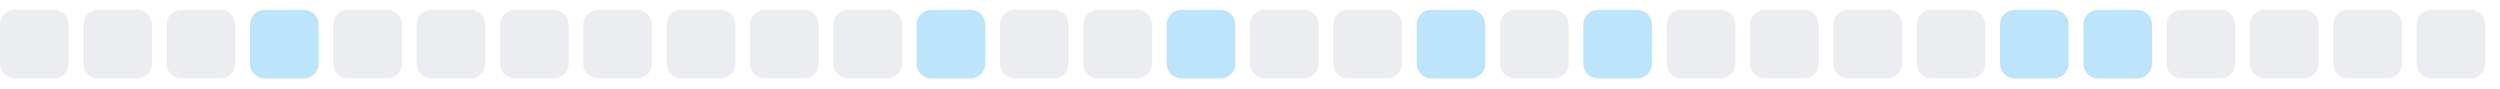
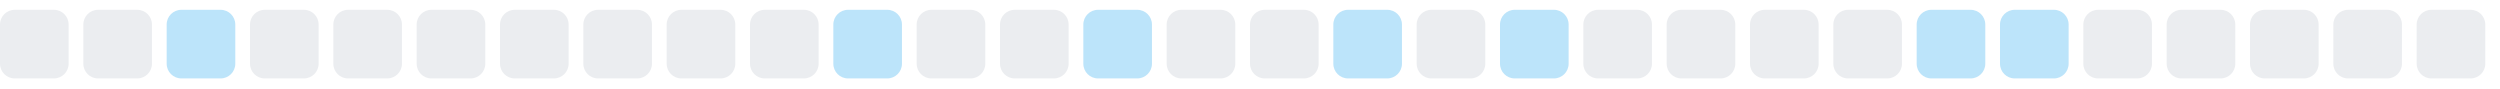
<svg xmlns="http://www.w3.org/2000/svg" width="255" height="9">
  <style>
        .level0 { fill: #ebedf0; }
        .level1 { fill: #bce4fa; }
        .level2 { fill: #75c7f7; }
        .level3 { fill: #30a9f2; }
        .level4 { fill: #008ee6; }
        @media (prefers-color-scheme: dark) {
          .level0 { fill: #161b22; }
          .level1 { fill: #0b3b5c; }
          .level2 { fill: #0a6299; }
          .level3 { fill: #008ee6; }
          .level4 { fill: #5bc4ff; }
        }
      </style>
  <rect x="0.0" y="1" width="7" height="7" rx="1.5" ry="1.5" class="level0" />
  <rect x="8.5" y="1" width="7" height="7" rx="1.5" ry="1.5" class="level0" />
-   <rect x="17.0" y="1" width="7" height="7" rx="1.5" ry="1.5" class="level0" />
-   <rect x="25.5" y="1" width="7" height="7" rx="1.5" ry="1.5" class="level1" />
+   <rect x="17.0" y="1" width="7" height="7" rx="1.5" ry="1.5" class="level1" />
+   <rect x="25.5" y="1" width="7" height="7" rx="1.5" ry="1.5" class="level0" />
  <rect x="34.0" y="1" width="7" height="7" rx="1.5" ry="1.5" class="level0" />
  <rect x="42.5" y="1" width="7" height="7" rx="1.5" ry="1.5" class="level0" />
  <rect x="51.0" y="1" width="7" height="7" rx="1.5" ry="1.5" class="level0" />
  <rect x="59.5" y="1" width="7" height="7" rx="1.5" ry="1.5" class="level0" />
  <rect x="68.0" y="1" width="7" height="7" rx="1.5" ry="1.5" class="level0" />
  <rect x="76.5" y="1" width="7" height="7" rx="1.5" ry="1.5" class="level0" />
-   <rect x="85.0" y="1" width="7" height="7" rx="1.5" ry="1.5" class="level0" />
-   <rect x="93.5" y="1" width="7" height="7" rx="1.5" ry="1.5" class="level1" />
+   <rect x="85.0" y="1" width="7" height="7" rx="1.5" ry="1.5" class="level1" />
+   <rect x="93.5" y="1" width="7" height="7" rx="1.5" ry="1.5" class="level0" />
  <rect x="102.0" y="1" width="7" height="7" rx="1.5" ry="1.5" class="level0" />
-   <rect x="110.5" y="1" width="7" height="7" rx="1.5" ry="1.5" class="level0" />
-   <rect x="119.0" y="1" width="7" height="7" rx="1.5" ry="1.5" class="level1" />
+   <rect x="110.5" y="1" width="7" height="7" rx="1.5" ry="1.5" class="level1" />
+   <rect x="119.0" y="1" width="7" height="7" rx="1.5" ry="1.5" class="level0" />
  <rect x="127.5" y="1" width="7" height="7" rx="1.5" ry="1.5" class="level0" />
-   <rect x="136.0" y="1" width="7" height="7" rx="1.5" ry="1.5" class="level0" />
-   <rect x="144.5" y="1" width="7" height="7" rx="1.5" ry="1.5" class="level1" />
-   <rect x="153.0" y="1" width="7" height="7" rx="1.5" ry="1.5" class="level0" />
-   <rect x="161.5" y="1" width="7" height="7" rx="1.5" ry="1.5" class="level1" />
+   <rect x="136.0" y="1" width="7" height="7" rx="1.5" ry="1.5" class="level1" />
+   <rect x="144.5" y="1" width="7" height="7" rx="1.5" ry="1.5" class="level0" />
+   <rect x="153.0" y="1" width="7" height="7" rx="1.5" ry="1.5" class="level1" />
+   <rect x="161.5" y="1" width="7" height="7" rx="1.5" ry="1.5" class="level0" />
  <rect x="170.0" y="1" width="7" height="7" rx="1.5" ry="1.5" class="level0" />
  <rect x="178.5" y="1" width="7" height="7" rx="1.5" ry="1.5" class="level0" />
  <rect x="187.0" y="1" width="7" height="7" rx="1.5" ry="1.5" class="level0" />
-   <rect x="195.5" y="1" width="7" height="7" rx="1.5" ry="1.5" class="level0" />
+   <rect x="195.5" y="1" width="7" height="7" rx="1.5" ry="1.5" class="level1" />
  <rect x="204.0" y="1" width="7" height="7" rx="1.5" ry="1.5" class="level1" />
-   <rect x="212.5" y="1" width="7" height="7" rx="1.5" ry="1.5" class="level1" />
+   <rect x="212.5" y="1" width="7" height="7" rx="1.5" ry="1.5" class="level0" />
  <rect x="221.0" y="1" width="7" height="7" rx="1.5" ry="1.5" class="level0" />
  <rect x="229.5" y="1" width="7" height="7" rx="1.5" ry="1.5" class="level0" />
  <rect x="238.0" y="1" width="7" height="7" rx="1.5" ry="1.5" class="level0" />
  <rect x="246.5" y="1" width="7" height="7" rx="1.5" ry="1.5" class="level0" />
</svg>
